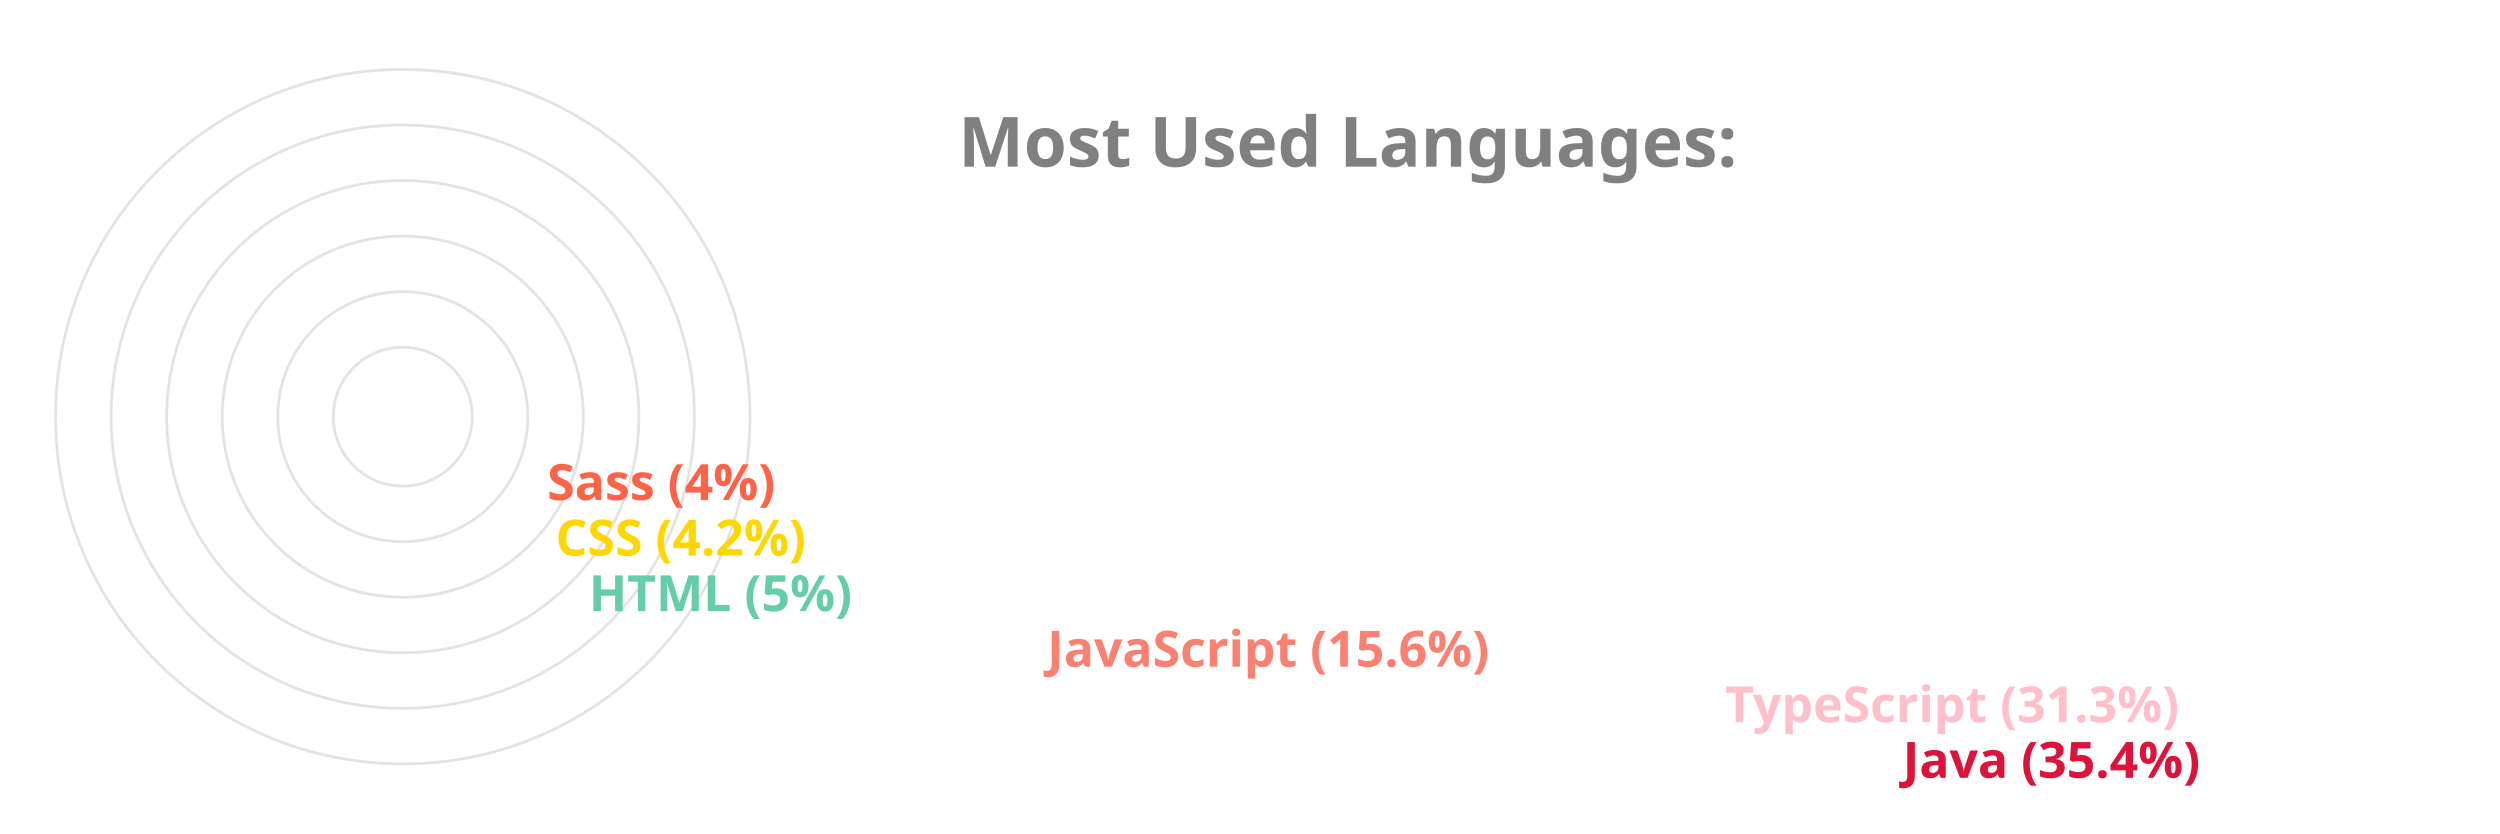
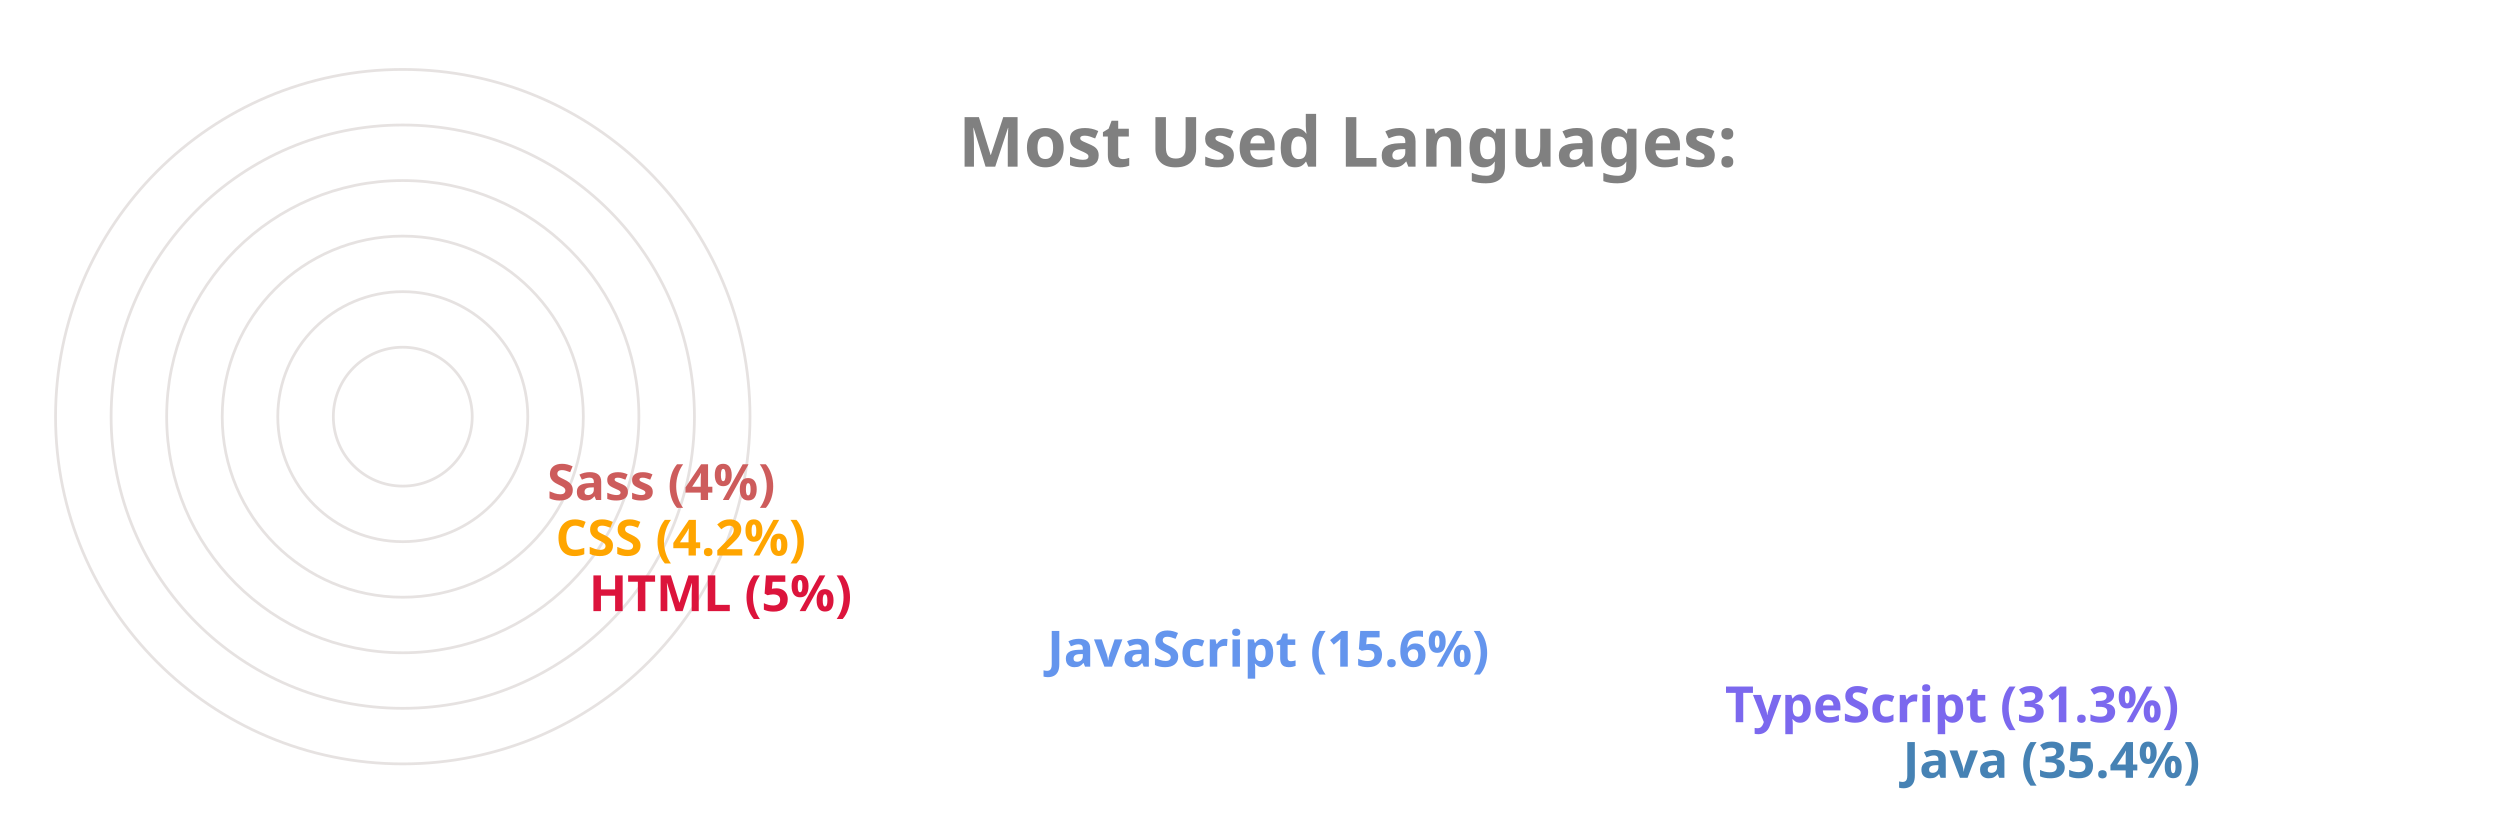
<svg xmlns="http://www.w3.org/2000/svg" viewBox="0 0 650 300" height="200px" width="600px">
  <style>
		.label {
			font: bold 25px sans-serif;
			color: #404040;
			-webkit-text-stroke: 1px white;
	  	}
		.name {
			font: bold 18px sans-serif;
			color: #404040;
	  	}

		.line {
			stroke-dasharray: 1000;
			stroke-dashoffset: 1000;
			animation: dash 3.5s ease-in-out forwards;	
			animation-iteration-count: infinite;
			animation-direction: alternate-reverse;
		}

		.path {
			stroke-dasharray: 1000;
			stroke-dashoffset: 1000;
			animation: dash 3.5s ease-in-out forwards;	
			animation-iteration-count: infinite;
			animation-direction: alternate-reverse;
		}
		  
		@keyframes dash {
			to {
				stroke-dashoffset: 0;
			}
		}

	</style>
  <g stroke="#E6E2E1" fill="none" stroke-width="1">
    <circle cx="20" cy="150" r="125" />
    <circle cx="20" cy="150" r="105" />
    <circle cx="20" cy="150" r="85" />
    <circle cx="20" cy="150" r="65" />
    <circle cx="20" cy="150" r="45" />
    <circle cx="20" cy="150" r="25" />
  </g>
  <g fill="none" stroke-width="20" class="line">
-     <line x2="550" y2="275" x1="20" y1="275" stroke="Crimson" />
-     <line x2="486" y2="255" x1="20" y1="255" stroke="Pink" />
-     <line x2="242" y2="235" x1="20" y1="235" stroke="Salmon" />
-     <line x2="77" y2="215" x1="20" y1="215" stroke="MediumAquaMarine" />
-     <line x2="65" y2="195" x1="20" y1="195" stroke="Gold" />
-     <line x2="62" y2="175" x1="20" y1="175" stroke="Tomato" />
+     <line x2="550" y2="275" x1="20" y1="275" stroke="SteelBlue" />
+     <line x2="486" y2="255" x1="20" y1="255" stroke="MediumSlateBlue" />
+     <line x2="242" y2="235" x1="20" y1="235" stroke="CornflowerBlue" />
+     <line x2="77" y2="215" x1="20" y1="215" stroke="Crimson" />
+     <line x2="65" y2="195" x1="20" y1="195" stroke="Orange" />
+     <line x2="62" y2="175" x1="20" y1="175" stroke="IndianRed" />
  </g>
  <g fill="none" stroke-width="20" stroke-linecap="round" class="path">
-     <path d="M 20 275 A 125 125 45 0 1 -82 78" stroke="Crimson" />
-     <path d="M 20 255 A 105 105 45 0 1 -70 95" stroke="Pink" />
-     <path d="M 20 235 A 85 85 45 0 1 -61 126" stroke="Salmon" />
-     <path d="M 20 215 A 65 65 45 0 1 -44 144" stroke="MediumAquaMarine" />
-     <path d="M 20 195 A 45 45 45 0 1 -24 146" stroke="Gold" />
-     <path d="M 20 175 A 25 25 45 0 1 -4 148" stroke="Tomato" />
+     <path d="M 20 275 A 125 125 45 0 1 -82 78" stroke="SteelBlue" />
+     <path d="M 20 255 A 105 105 45 0 1 -70 95" stroke="MediumSlateBlue" />
+     <path d="M 20 235 A 85 85 45 0 1 -61 126" stroke="CornflowerBlue" />
+     <path d="M 20 215 A 65 65 45 0 1 -44 144" stroke="Crimson" />
+     <path d="M 20 195 A 45 45 45 0 1 -24 146" stroke="Orange" />
+     <path d="M 20 175 A 25 25 45 0 1 -4 148" stroke="IndianRed" />
  </g>
  <g class="name">
-     <text x="560" y="280" fill="Crimson">Java (35.4%)</text>
-     <text x="496" y="260" fill="Pink">TypeScript (31.3%)</text>
-     <text x="252" y="240" fill="Salmon">JavaScript (15.6%)</text>
-     <text x="87" y="220" fill="MediumAquaMarine">HTML (5%)</text>
-     <text x="75" y="200" fill="Gold">CSS (4.2%)</text>
-     <text x="72" y="180" fill="Tomato">Sass (4%)</text>
+     <text x="560" y="280" fill="SteelBlue">Java (35.4%)</text>
+     <text x="496" y="260" fill="MediumSlateBlue">TypeScript (31.3%)</text>
+     <text x="252" y="240" fill="CornflowerBlue">JavaScript (15.6%)</text>
+     <text x="87" y="220" fill="Crimson">HTML (5%)</text>
+     <text x="75" y="200" fill="Orange">CSS (4.2%)</text>
+     <text x="72" y="180" fill="IndianRed">Sass (4%)</text>
  </g>
  <g class="label">
    <text x="220" y="60" fill="grey">Most Used Languages:</text>
  </g>
</svg>
